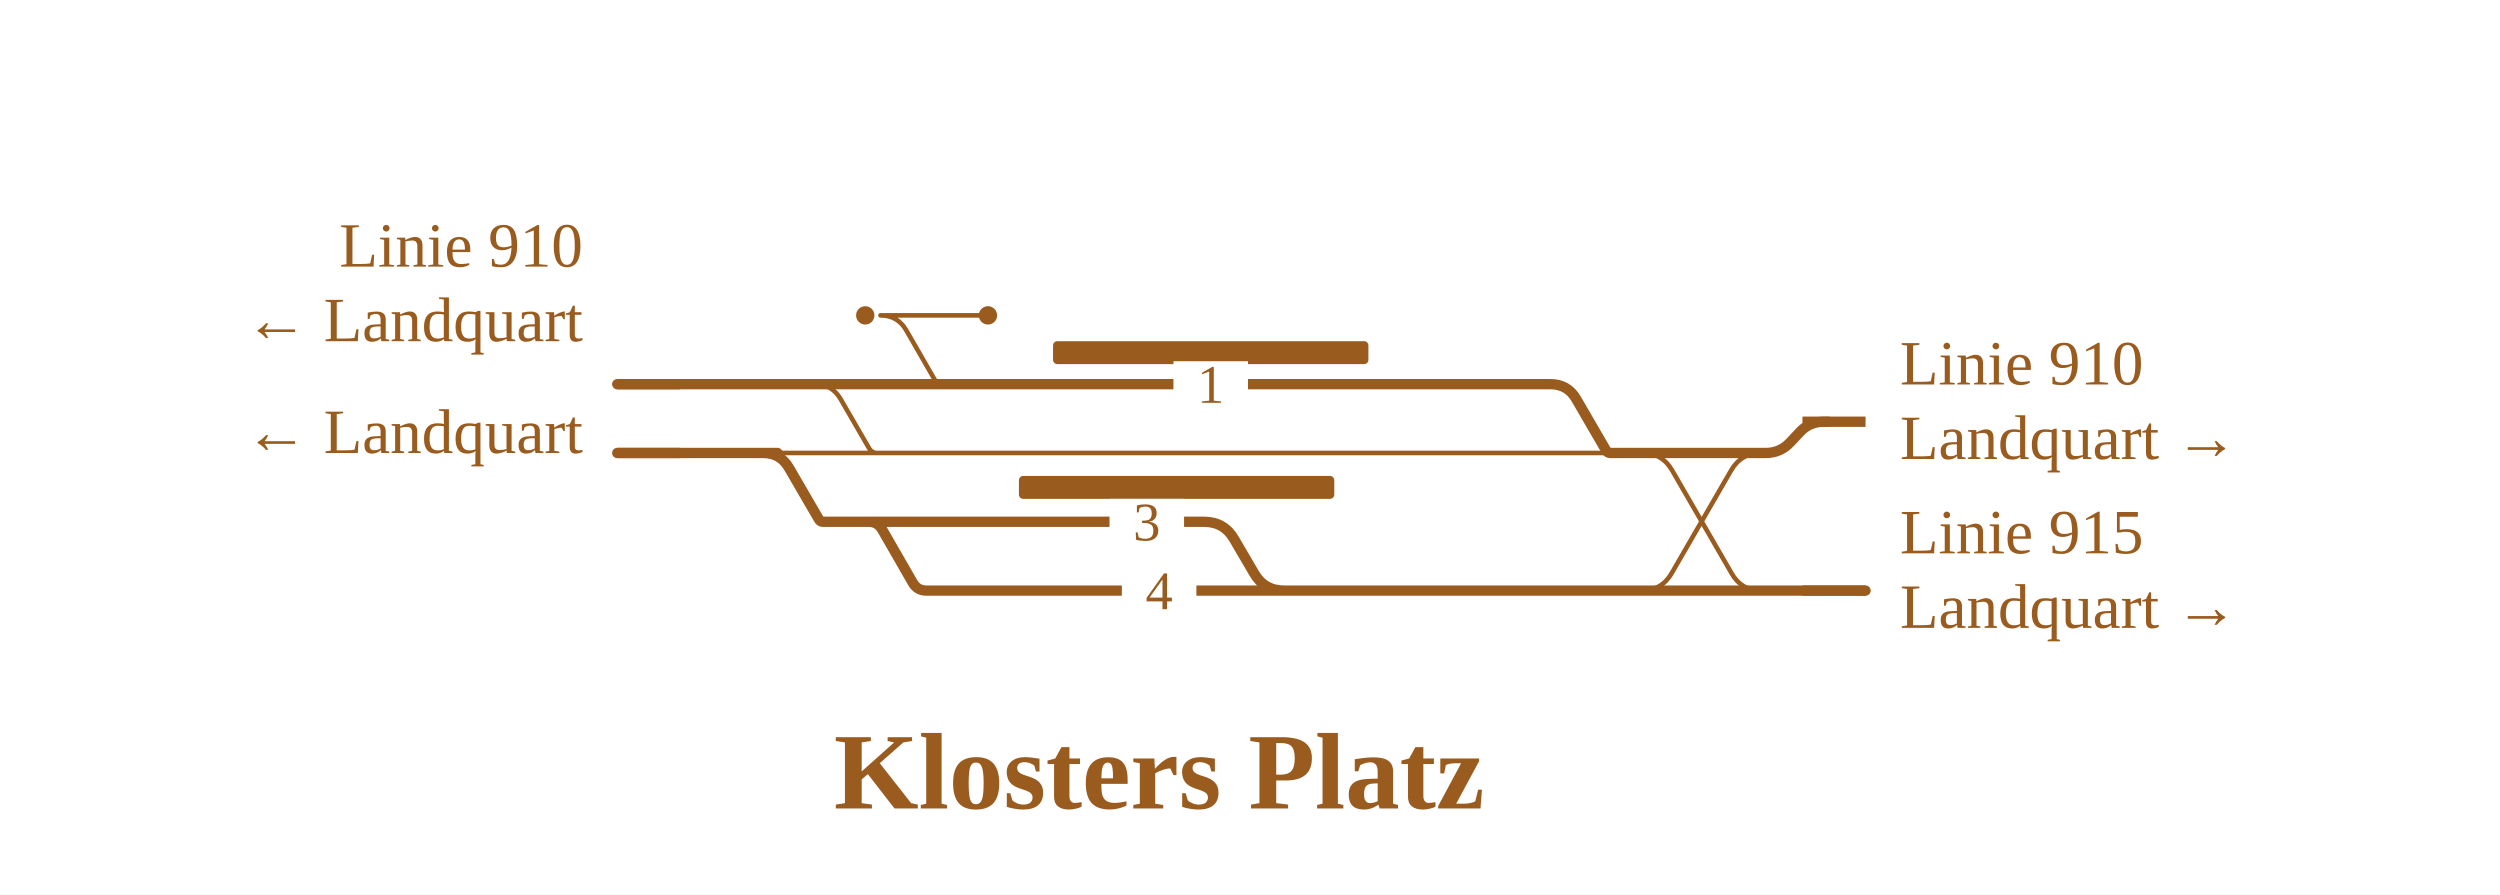
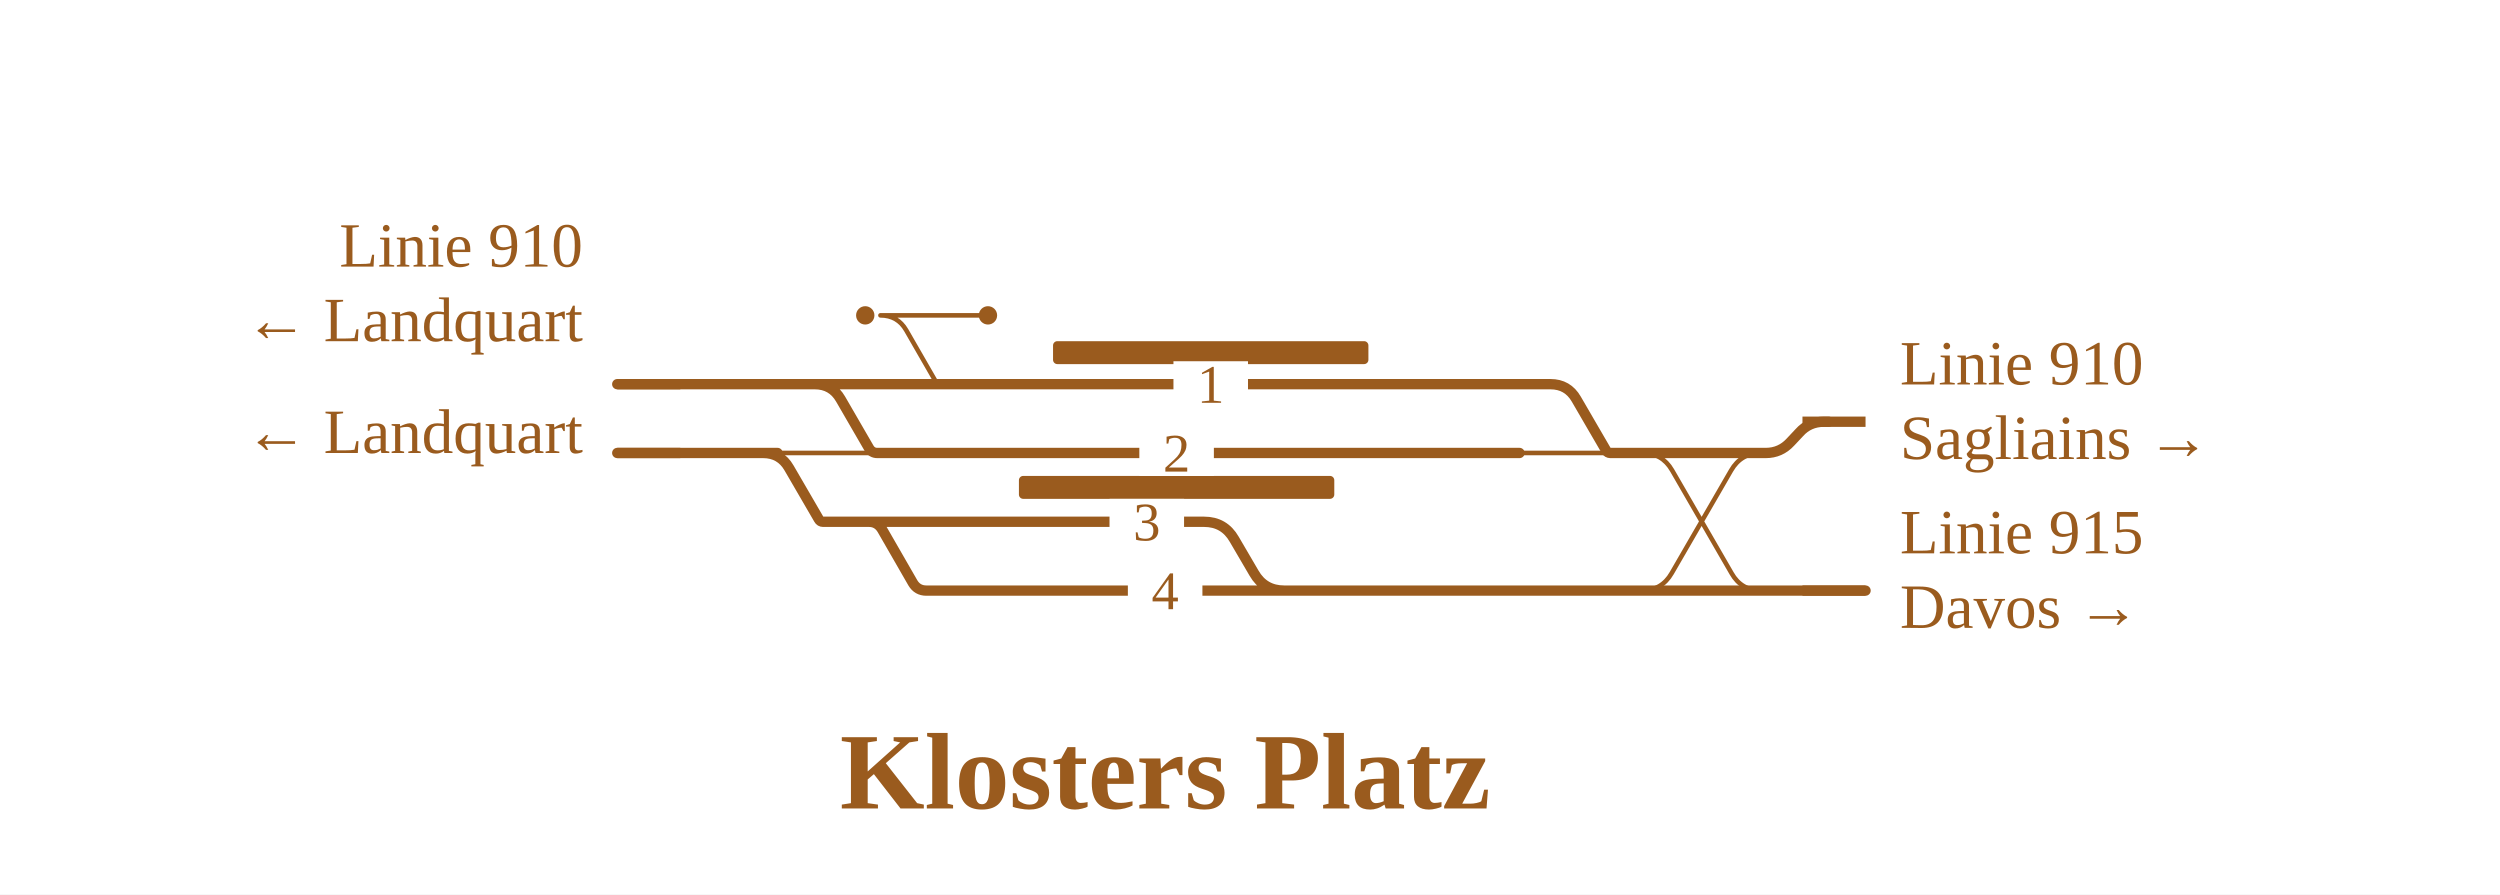
<svg xmlns="http://www.w3.org/2000/svg" viewBox="0 0 872 312" width="872" height="312" font-family="Fira Sans, Source Sans 3, Helvetica, Arial, sans-serif">
  <rect width="100%" height="100%" fill="#fff" />
  <g fill="none" stroke-linecap="round" stroke-linejoin="round">
-     <path d="M306.0,158.0H530.0 M307.1,110.0Q313.1,110.0 316.1,115.2L326.4,133.1Q326.9,134.0 327.9,134.0H327.9M327.9,134.0H343.9 M312.0,110.0H344.6 M307.1,110.0H312.0 M572.8,158.0H572.8Q579.7,158.0 583.2,164.0L604.0,200.0Q607.4,206.0 614.4,206.0H614.4 M271.2,158.0H306.0 M572.6,206.0H572.6Q579.6,206.0 583.1,199.9L603.8,164.1Q607.3,158.0 614.3,158.0H614.3 M270.5,134.0H284.2M284.2,134.0Q290.2,134.0 293.2,139.2L303.1,156.3Q304.1,158.0 306.0,158.0H306.0 M530.0,158.0H561.7" stroke="#9a5b1e" stroke-width="1.6" />
-     <path d="M622.5,206.0H650.7 M444.2,134.0H529.9 M572.6,206.0H614.4 M572.8,158.0H614.3 M215.3,158.0H271.2 M347.4,206.0H448.9 M447.9,206.0H530.1 M215.3,134.0H270.5 M561.7,158.0H572.8 M614.4,206.0H622.5 M303.1,182.0H303.1Q306.1,182.0 307.7,184.7L318.4,203.3Q320.0,206.0 323.1,206.0H323.1M323.1,206.0H347.4 M266.2,158.0Q272.2,158.0 275.2,163.2L285.6,181.1Q286.1,182.0 287.1,182.0H287.1M287.1,182.0H303.1 M270.5,134.0L343.9,134.0 M303.1,182.0H420.0 M343.9,134.0H444.2 M529.9,134.0H540.8M540.8,134.0Q546.8,134.0 549.8,139.2L560.2,157.1Q560.7,158.0 561.7,158.0H561.7 M530.1,206.0L561.8,206.0 M420.0,182.0H420.0Q427.0,182.0 430.5,188.1L437.4,199.9Q440.9,206.0 447.9,206.0H447.9 M561.8,206.0H572.6 M614.3,158.0H615.9M615.9,158.0H615.9Q621.0,158.0 624.5,154.2L627.6,150.9Q631.0,147.1 636.2,147.1H636.2M636.2,147.1H637.8" stroke="#9a5b1e" stroke-width="3.6" />
+     <path d="M307.1,110.0Q313.1,110.0 316.1,115.2L326.4,133.1Q326.9,134.0 327.9,134.0H327.9M327.9,134.0H343.9 M312.0,110.0H344.6 M307.1,110.0H312.0 M572.8,158.0H572.8Q579.7,158.0 583.2,164.0L604.0,200.0Q607.4,206.0 614.4,206.0H614.4 M271.2,158.0H306.0 M572.6,206.0H572.6Q579.6,206.0 583.1,199.9L603.8,164.1Q607.3,158.0 614.3,158.0H614.3 M530.0,158.0H561.7" stroke="#9a5b1e" stroke-width="1.6" />
+     <path d="M622.5,206.0H650.7 M444.2,134.0H529.9 M572.6,206.0H614.4 M572.8,158.0H614.3 M215.3,158.0H271.2 M306.0,158.0H530.0 M347.4,206.0H448.9 M447.9,206.0H530.1 M215.3,134.0H270.5 M561.7,158.0H572.8 M614.4,206.0H622.5 M303.1,182.0H303.1Q306.1,182.0 307.7,184.7L318.4,203.3Q320.0,206.0 323.1,206.0H323.1M323.1,206.0H347.4 M266.2,158.0Q272.2,158.0 275.2,163.2L285.6,181.1Q286.1,182.0 287.1,182.0H287.1M287.1,182.0H303.1 M270.5,134.0L343.9,134.0 M270.5,134.0H284.2M284.2,134.0Q290.2,134.0 293.2,139.2L303.1,156.3Q304.1,158.0 306.0,158.0H306.0 M303.1,182.0H420.0 M343.9,134.0H444.2 M529.9,134.0H540.8M540.8,134.0Q546.8,134.0 549.8,139.2L560.2,157.1Q560.7,158.0 561.7,158.0H561.7 M530.1,206.0L561.8,206.0 M420.0,182.0H420.0Q427.0,182.0 430.5,188.1L437.4,199.9Q440.9,206.0 447.9,206.0H447.9 M561.8,206.0H572.6 M614.3,158.0H615.9M615.9,158.0H615.9Q621.0,158.0 624.5,154.2L627.6,150.9Q631.0,147.1 636.2,147.1H636.2M636.2,147.1H637.8" stroke="#9a5b1e" stroke-width="3.6" />
  </g>
  <rect x="367.3" y="119.0" width="110.0" height="8" rx="1.5" fill="#9a5b1e" />
  <rect x="355.4" y="166.0" width="110.0" height="8" rx="1.5" fill="#9a5b1e" />
  <circle cx="344.6" cy="110.0" r="3.2" fill="#9a5b1e" />
  <circle cx="301.8" cy="110.0" r="3.2" fill="#9a5b1e" />
  <rect x="409.3" y="126.0" width="26" height="16" fill="#fff" />
  <text x="422.3" y="140.5" font-size="19" text-anchor="middle" fill="#9a5b1e">1</text>
-   <rect x="391.3" y="198.0" width="26" height="16" fill="#fff" />
-   <text x="404.3" y="212.5" font-size="19" text-anchor="middle" fill="#9a5b1e">4</text>
+   <rect x="397.4" y="150.0" width="26" height="16" fill="#fff" />
+   <text x="410.4" y="164.5" font-size="19" text-anchor="middle" fill="#9a5b1e">2</text>
+   <rect x="393.4" y="198.0" width="26" height="16" fill="#fff" />
+   <text x="406.4" y="212.5" font-size="19" text-anchor="middle" fill="#9a5b1e">4</text>
  <rect x="387.0" y="174.0" width="26" height="16" fill="#fff" />
  <text x="400.0" y="188.5" font-size="19" text-anchor="middle" fill="#9a5b1e">3</text>
  <path d="M628.7,147.1H650.7" stroke="#9a5b1e" stroke-width="3.6" fill="none" />
  <path d="M628.7,206.0H650.7" stroke="#9a5b1e" stroke-width="3.6" fill="none" />
  <path d="M237.3,158.0H215.3" stroke="#9a5b1e" stroke-width="3.6" fill="none" />
  <path d="M237.3,134.0H215.3" stroke="#9a5b1e" stroke-width="3.6" fill="none" />
  <text x="662.7" y="134.1" font-size="22" text-anchor="start" fill="#9a5b1e">Linie 910</text>
-   <text x="662.7" y="160.1" font-size="22" text-anchor="start" fill="#9a5b1e">Landquart →</text>
+   <text x="662.7" y="160.1" font-size="22" text-anchor="start" fill="#9a5b1e">Sagliains →</text>
  <text x="662.7" y="193.0" font-size="22" text-anchor="start" fill="#9a5b1e">Linie 915</text>
-   <text x="662.7" y="219.0" font-size="22" text-anchor="start" fill="#9a5b1e">Landquart →</text>
+   <text x="662.7" y="219.0" font-size="22" text-anchor="start" fill="#9a5b1e">Davos →</text>
  <text x="203.3" y="158.0" font-size="22" text-anchor="end" fill="#9a5b1e">← Landquart</text>
  <text x="203.3" y="93.0" font-size="22" text-anchor="end" fill="#9a5b1e">Linie 910</text>
  <text x="203.3" y="119.0" font-size="22" text-anchor="end" fill="#9a5b1e">← Landquart</text>
-   <text x="404.3" y="282.0" font-size="38" font-weight="700" text-anchor="middle" fill="#9a5b1e">Klosters Platz</text>
+   <text x="406.4" y="282.0" font-size="38" font-weight="700" text-anchor="middle" fill="#9a5b1e">Klosters Platz</text>
</svg>
